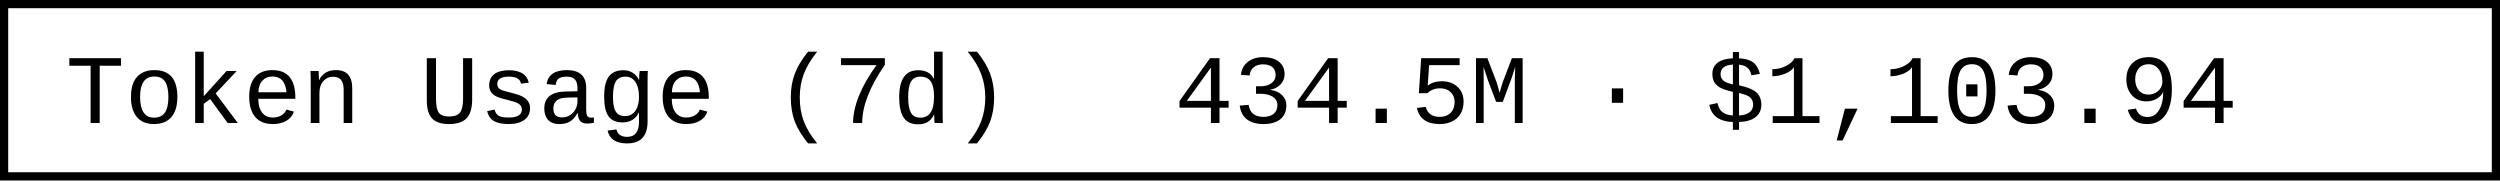
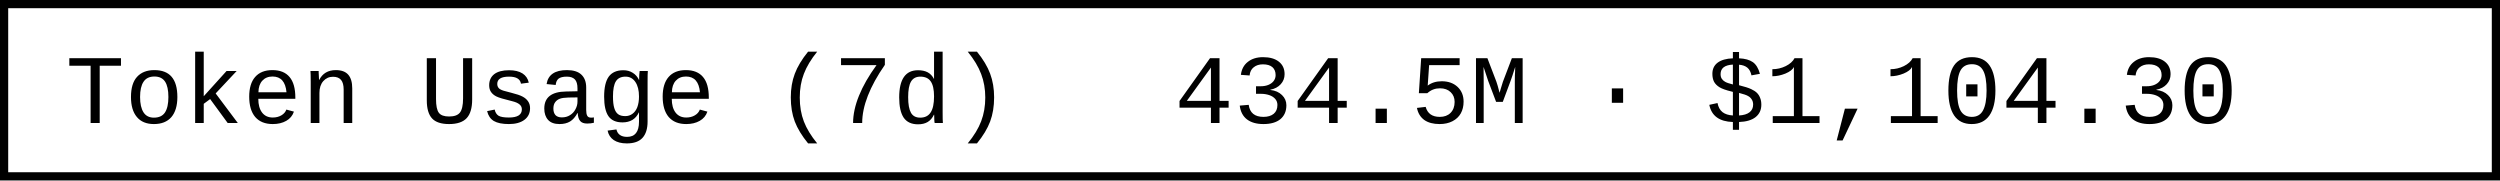
- <svg xmlns="http://www.w3.org/2000/svg" width="304.8" height="22" role="img" aria-label="Token Usage (7d): 434.5M · $1,103.94">
+ <svg xmlns="http://www.w3.org/2000/svg" width="304.8" height="22" role="img" aria-label="Token Usage (7d): 434.5M · $1,104.30">
  <rect x="0.5" y="0.5" width="303.8" height="21" fill="#fff" stroke="#000" stroke-width="1" />
  <g font-family="'Consolas','Monaco','Courier New',monospace" font-size="12" fill="#000">
    <text x="8" y="15">Token Usage (7d)</text>
-     <text x="143.2" y="15">434.5M · $1,103.94</text>
+     <text x="143.2" y="15">434.5M · $1,104.30</text>
  </g>
</svg>
